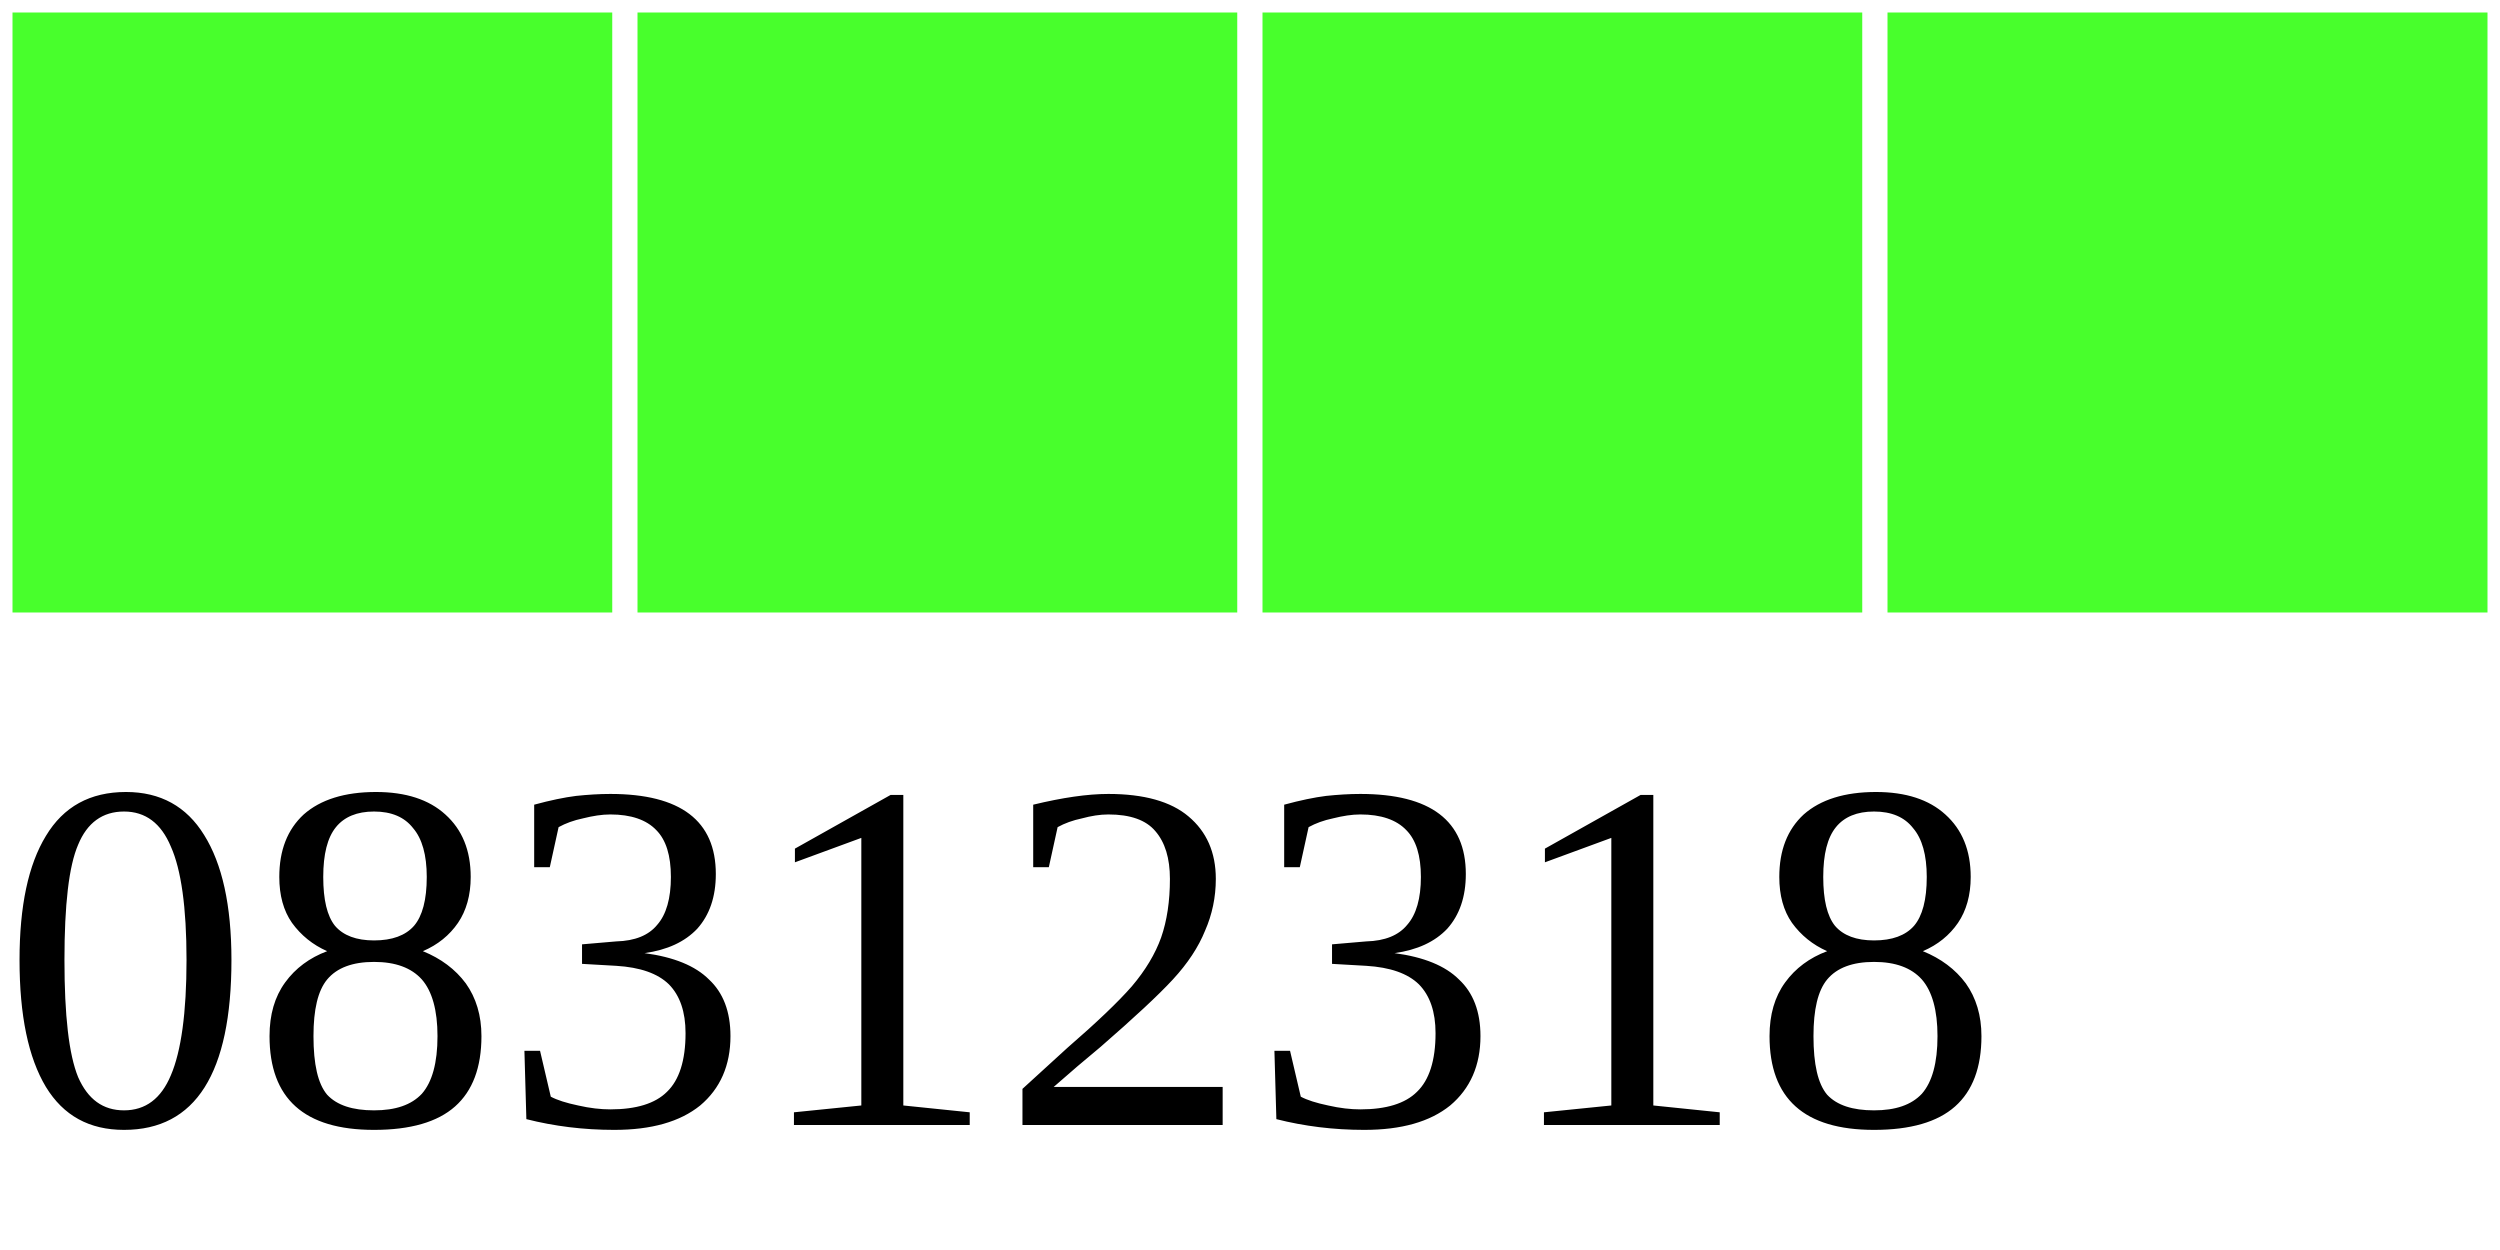
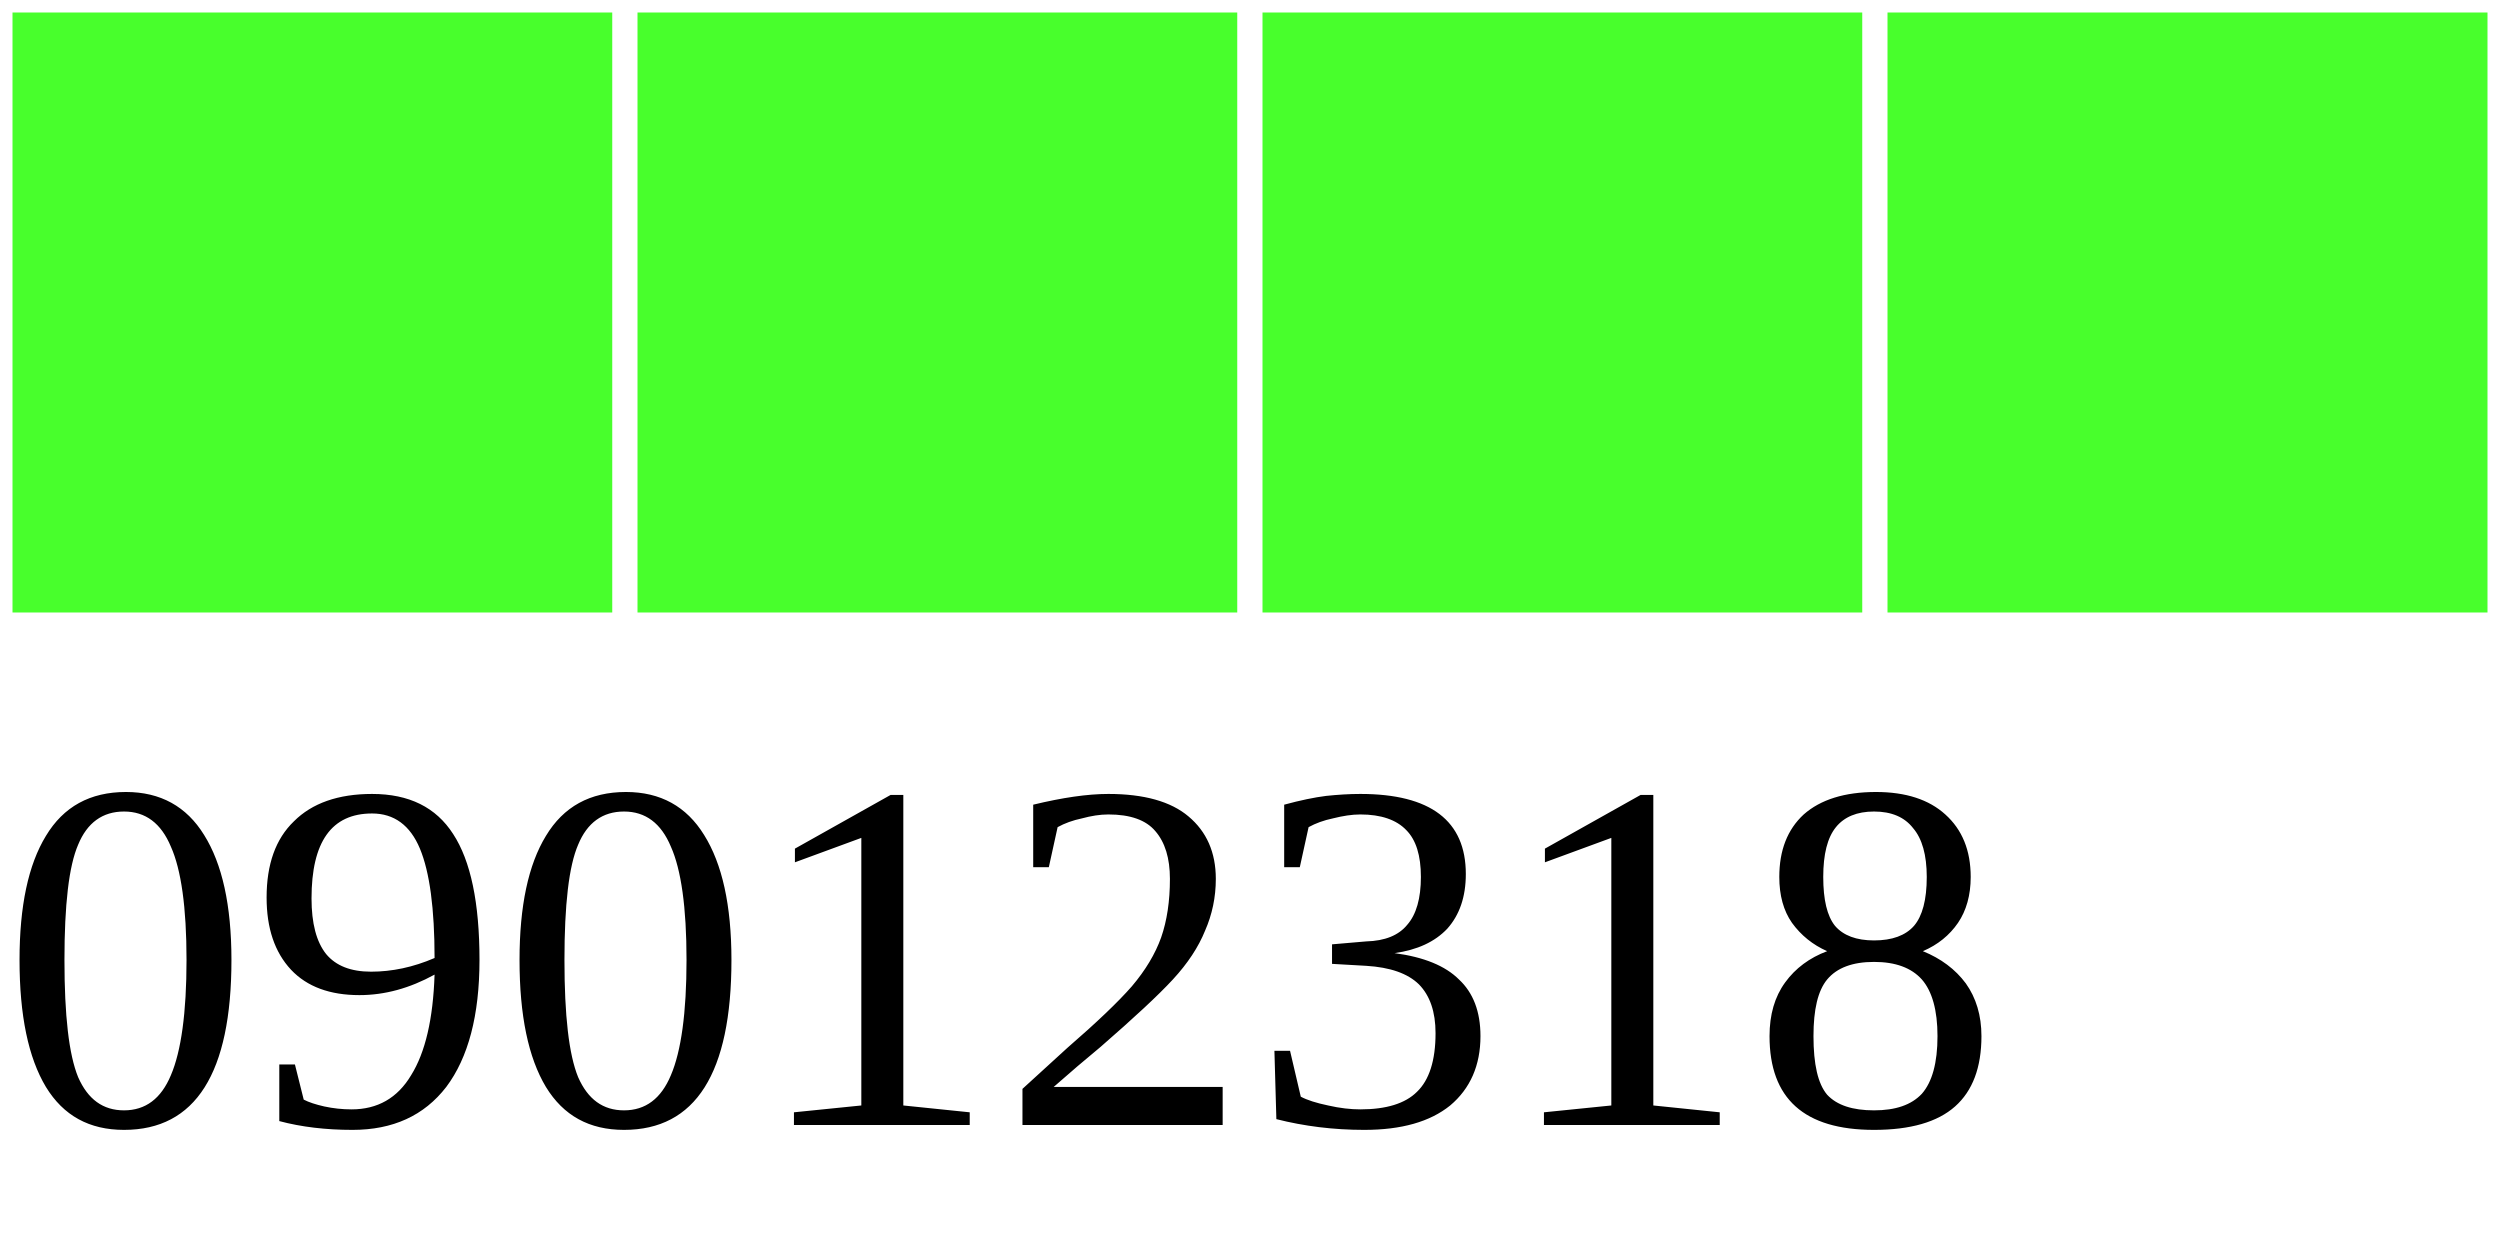
<svg xmlns="http://www.w3.org/2000/svg" width="40" height="20">
  <g>
    <rect width="10" height="10" style="fill:#48FF2C;stroke-width:0.4;stroke:rgb(255,255,255)" x="0" />
    <rect width="10" height="10" style="fill:#48FF2C;stroke-width:0.4;stroke:rgb(255,255,255)" x="10" />
    <rect width="10" height="10" style="fill:#48FF2C;stroke-width:0.4;stroke:rgb(255,255,255)" x="20" />
    <rect width="10" height="10" style="fill:#48FF2C;stroke-width:0.4;stroke:rgb(255,255,255)" x="30" />
-     <text x="0" y="18" fill="black" font-size="8">08312318</text>
+     <text x="0" y="18" fill="black" font-size="8">09012318</text>
  </g>
</svg>
